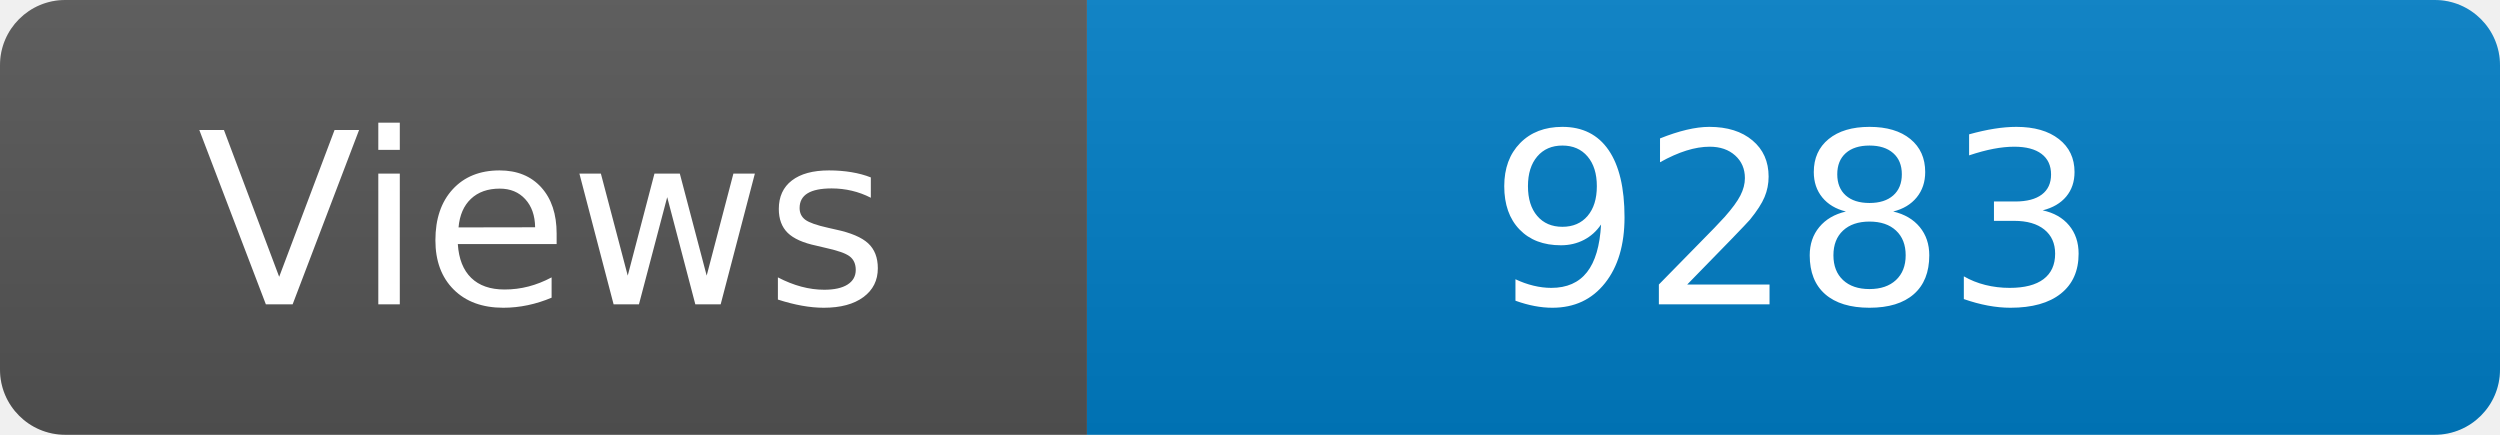
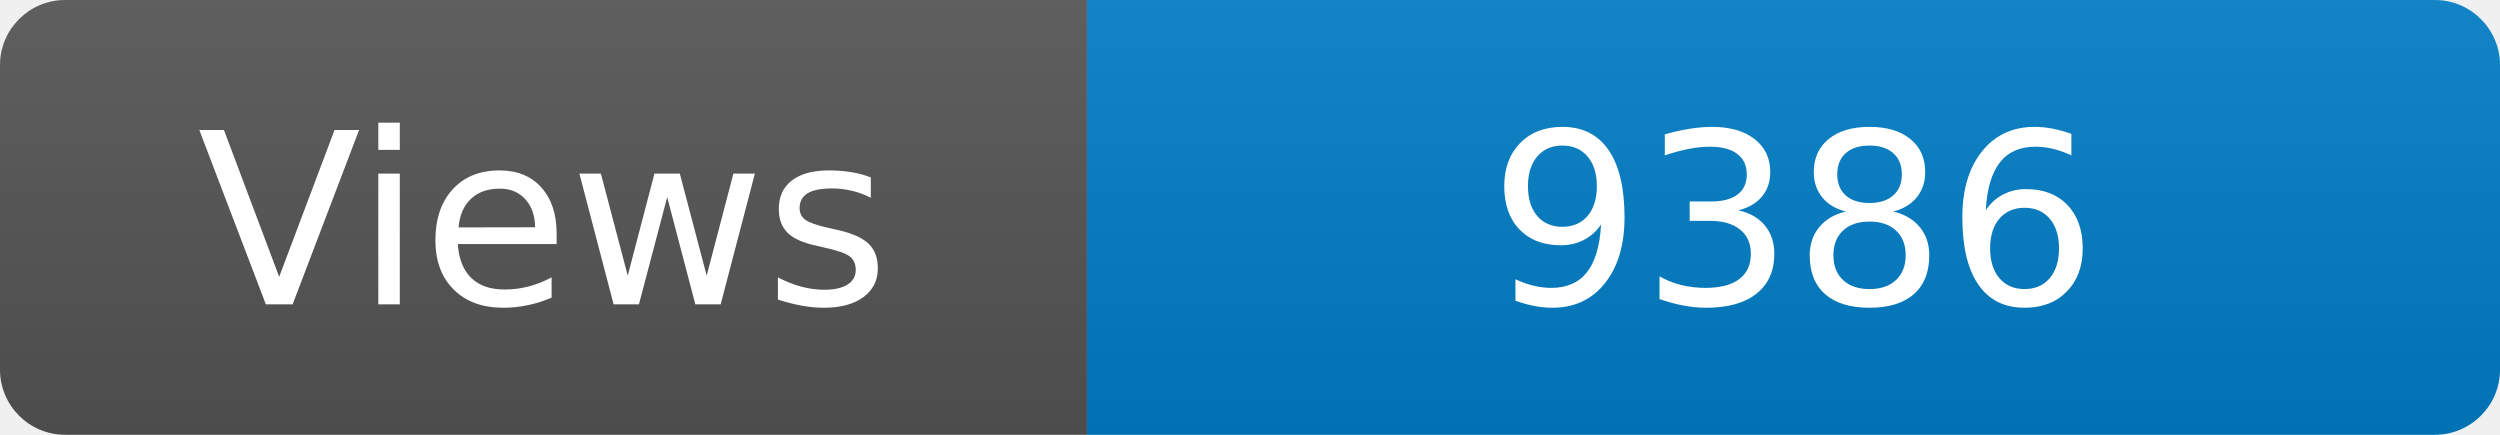
<svg xmlns="http://www.w3.org/2000/svg" width="115" height="20" role="img" aria-label="Maintained?: yes">
  <linearGradient id="s" x2="0" y2="100%">
    <stop offset="0" stop-color="#bbb" stop-opacity=".1" />
    <stop offset="1" stop-opacity=".1" />
  </linearGradient>
  <clipPath id="r">
    <rect width="115" height="20" rx="3" fill="#fff" />
  </clipPath>
  <g clip-path="url(#r)">
    <rect width="50" height="20" fill="#555" />
    <rect x="50" width="160" height="20" fill="#007ec6" />
    <rect width="115" height="20" fill="url(#s)" />
  </g>
  <g fill="#fff" text-anchor="middle" font-family="Verdana,Geneva,DejaVu Sans,sans-serif" font-size="110">
    <text x="250" y="140" transform="scale(.1)" fill="#fff">Views</text>
-     <text x="825" y="140" transform="scale(.1)" fill="#fff">9283</text>
+     <text x="825" y="140" transform="scale(.1)" fill="#fff">9386</text>
  </g>
</svg>
